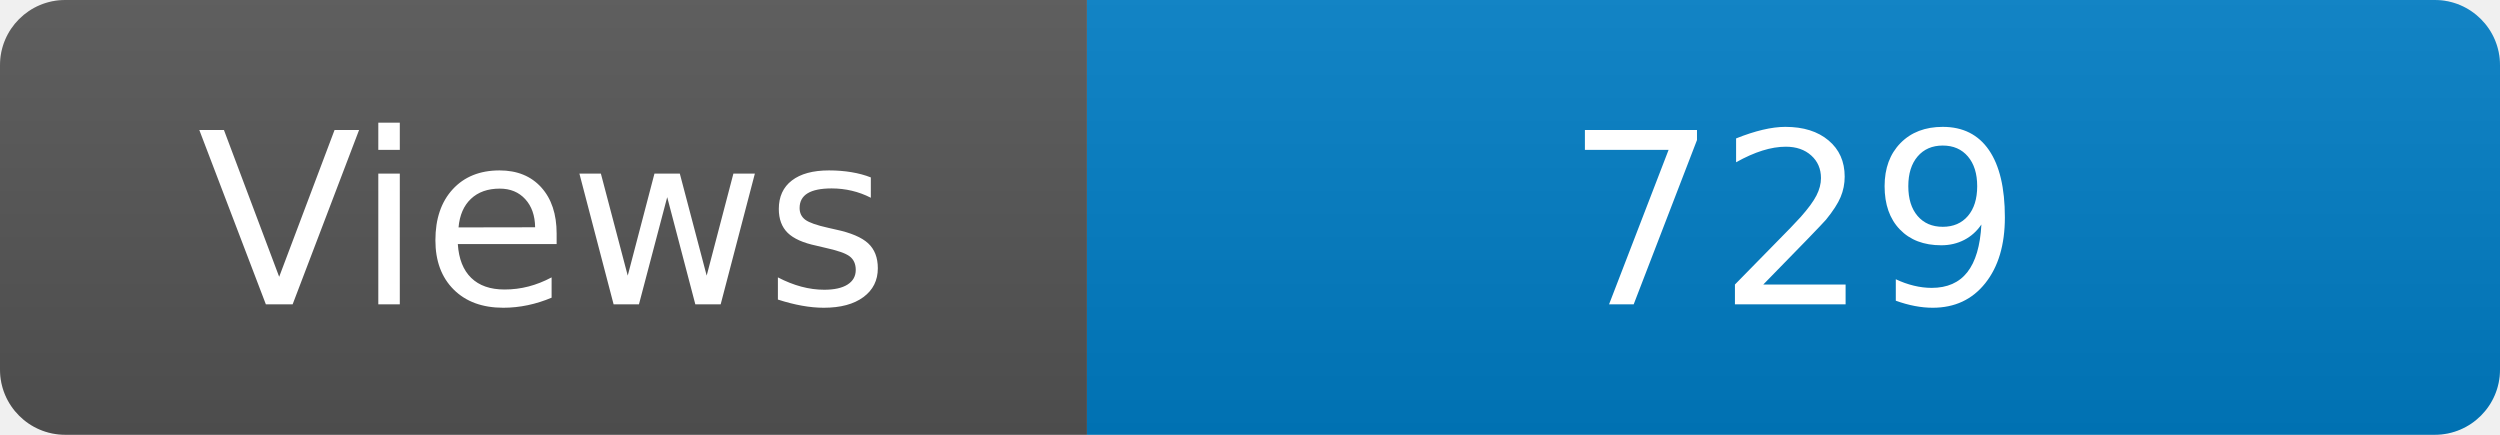
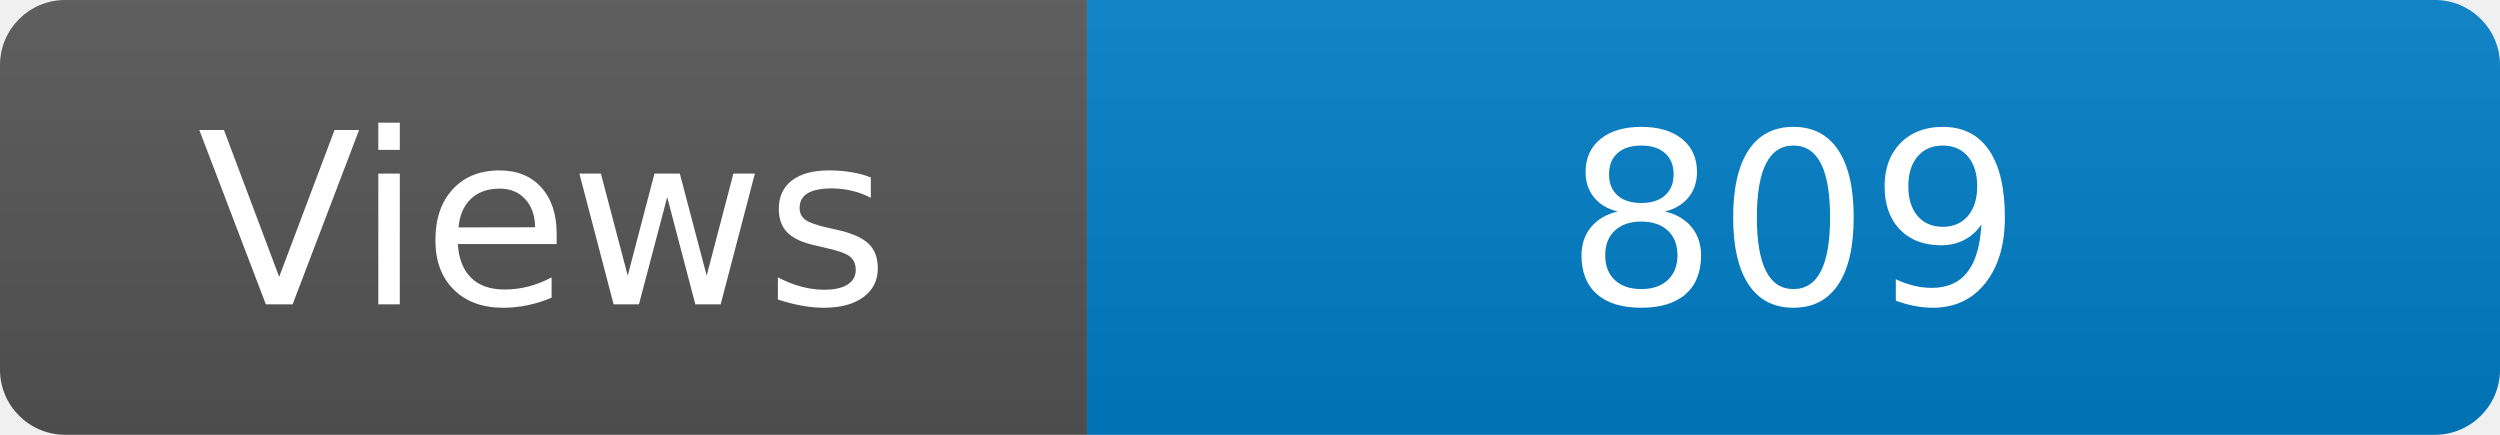
<svg xmlns="http://www.w3.org/2000/svg" width="115" height="20" role="img" aria-label="Maintained?: yes">
  <linearGradient id="s" x2="0" y2="100%">
    <stop offset="0" stop-color="#bbb" stop-opacity=".1" />
    <stop offset="1" stop-opacity=".1" />
  </linearGradient>
  <clipPath id="r">
    <rect width="115" height="20" rx="3" fill="#fff" />
  </clipPath>
  <g clip-path="url(#r)">
    <rect width="50" height="20" fill="#555" />
    <rect x="50" width="160" height="20" fill="#007ec6" />
    <rect width="115" height="20" fill="url(#s)" />
  </g>
  <g fill="#fff" text-anchor="middle" font-family="Verdana,Geneva,DejaVu Sans,sans-serif" font-size="110">
    <text x="250" y="140" transform="scale(.1)" fill="#fff">Views</text>
-     <text x="825" y="140" transform="scale(.1)" fill="#fff">729</text>
+     <text x="825" y="140" transform="scale(.1)" fill="#fff">809</text>
  </g>
</svg>
